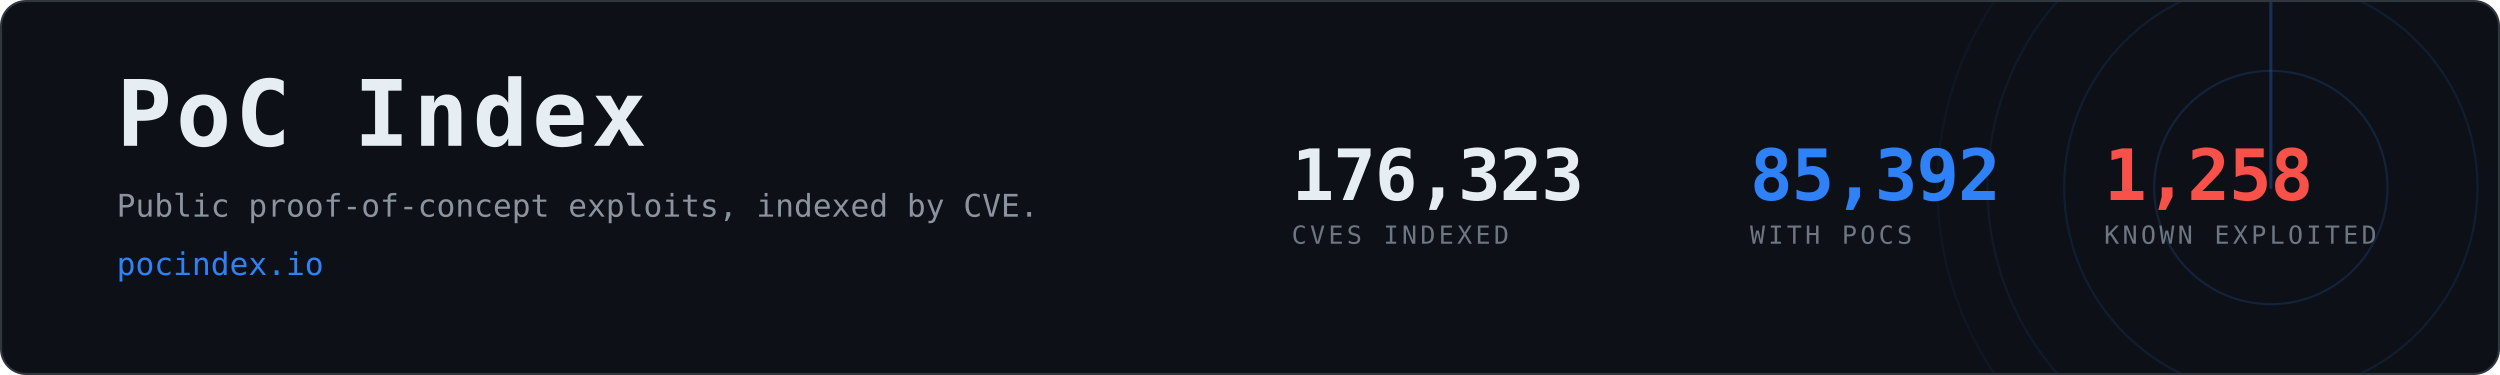
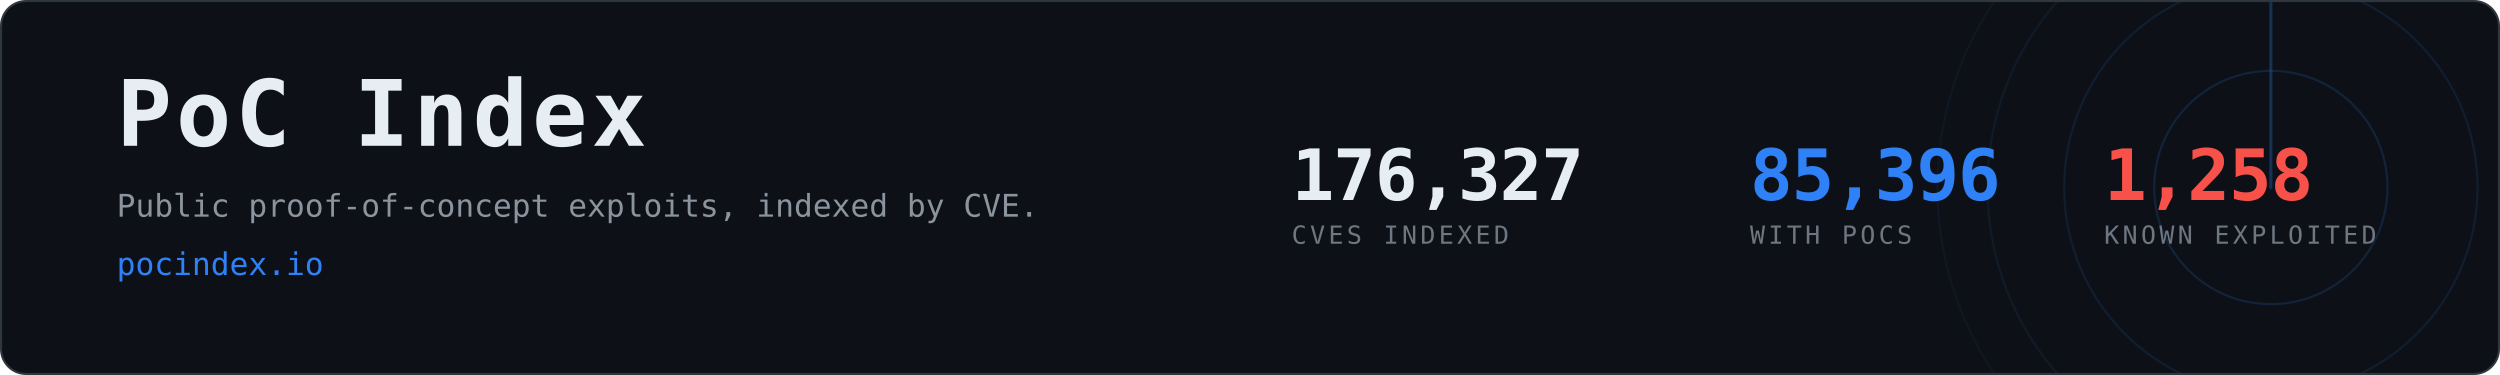
- <svg xmlns="http://www.w3.org/2000/svg" width="1200" height="180" viewBox="0 0 1200 180" role="img" aria-label="PoC Index, 85,392 CVEs with public proof-of-concept exploits">
+ <svg xmlns="http://www.w3.org/2000/svg" width="1200" height="180" viewBox="0 0 1200 180" role="img" aria-label="PoC Index, 85,396 CVEs with public proof-of-concept exploits">
  <clipPath id="card">
    <rect x="1" y="1" width="1198" height="178" rx="12" />
  </clipPath>
  <rect x="0.5" y="0.5" width="1199" height="179" rx="12" fill="#0d1117" stroke="#30363d" />
  <g clip-path="url(#card)" opacity="0.6">
    <g>
      <circle cx="1090" cy="90" r="56.0" fill="none" stroke="#2f81f7" stroke-width="1" opacity="0.270" />
      <circle cx="1090" cy="90" r="99.2" fill="none" stroke="#2f81f7" stroke-width="1" opacity="0.195" />
      <circle cx="1090" cy="90" r="136.0" fill="none" stroke="#2f81f7" stroke-width="1" opacity="0.135" />
      <circle cx="1090" cy="90" r="160.0" fill="none" stroke="#2f81f7" stroke-width="1" opacity="0.090" />
      <line x1="1090" y1="90" x2="1090" y2="-70.0" stroke="#2f81f7" stroke-width="1.5" stroke-linecap="round" opacity="0.480">
        <animateTransform attributeName="transform" type="rotate" from="0 1090 90" to="360 1090 90" dur="8s" repeatCount="indefinite" />
      </line>
    </g>
  </g>
  <text x="56" y="70" font-family="ui-monospace,SFMono-Regular,Menlo,Consolas,monospace" font-size="44" font-weight="700" fill="#e6edf3" letter-spacing="2">PoC Index</text>
  <text x="56" y="104" font-family="ui-monospace,SFMono-Regular,Menlo,Consolas,monospace" font-size="15" fill="#8b949e">
    Public proof-of-concept exploits, indexed by CVE.</text>
  <text x="56" y="132" font-family="ui-monospace,SFMono-Regular,Menlo,Consolas,monospace" font-size="15" fill="#2f81f7">pocindex.io</text>
-   <text x="620" y="96" font-family="ui-monospace,SFMono-Regular,Menlo,Consolas,monospace" font-size="34" font-weight="700" fill="#e6edf3" letter-spacing="-0.5">176,323</text>
+   <text x="620" y="96" font-family="ui-monospace,SFMono-Regular,Menlo,Consolas,monospace" font-size="34" font-weight="700" fill="#e6edf3" letter-spacing="-0.5">176,327</text>
  <text x="620" y="117" font-family="ui-monospace,SFMono-Regular,Menlo,Consolas,monospace" font-size="12" fill="#6e7681" letter-spacing="1.6">CVES INDEXED</text>
-   <text x="840" y="96" font-family="ui-monospace,SFMono-Regular,Menlo,Consolas,monospace" font-size="34" font-weight="700" fill="#2f81f7" letter-spacing="-0.5">85,392</text>
+   <text x="840" y="96" font-family="ui-monospace,SFMono-Regular,Menlo,Consolas,monospace" font-size="34" font-weight="700" fill="#2f81f7" letter-spacing="-0.5">85,396</text>
  <text x="840" y="117" font-family="ui-monospace,SFMono-Regular,Menlo,Consolas,monospace" font-size="12" fill="#6e7681" letter-spacing="1.6">WITH POCS</text>
  <text x="1010" y="96" font-family="ui-monospace,SFMono-Regular,Menlo,Consolas,monospace" font-size="34" font-weight="700" fill="#f85149" letter-spacing="-0.5">1,258</text>
  <text x="1010" y="117" font-family="ui-monospace,SFMono-Regular,Menlo,Consolas,monospace" font-size="12" fill="#6e7681" letter-spacing="1.6">KNOWN EXPLOITED</text>
</svg>
